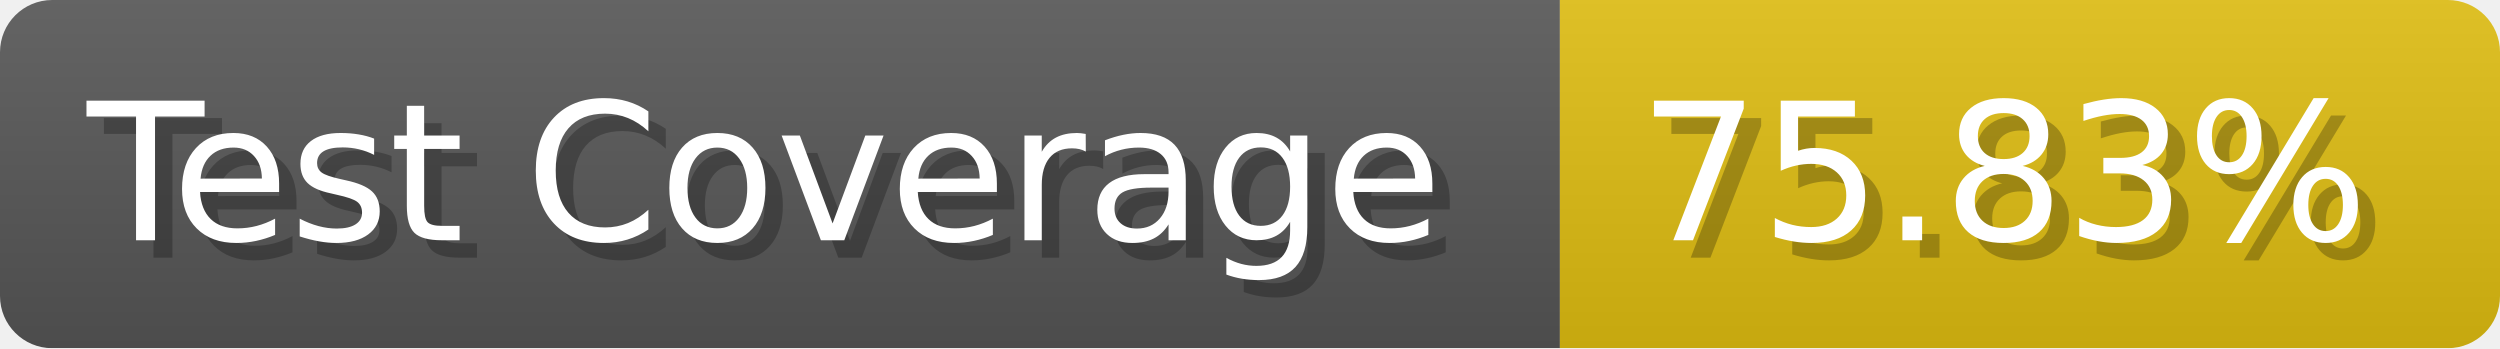
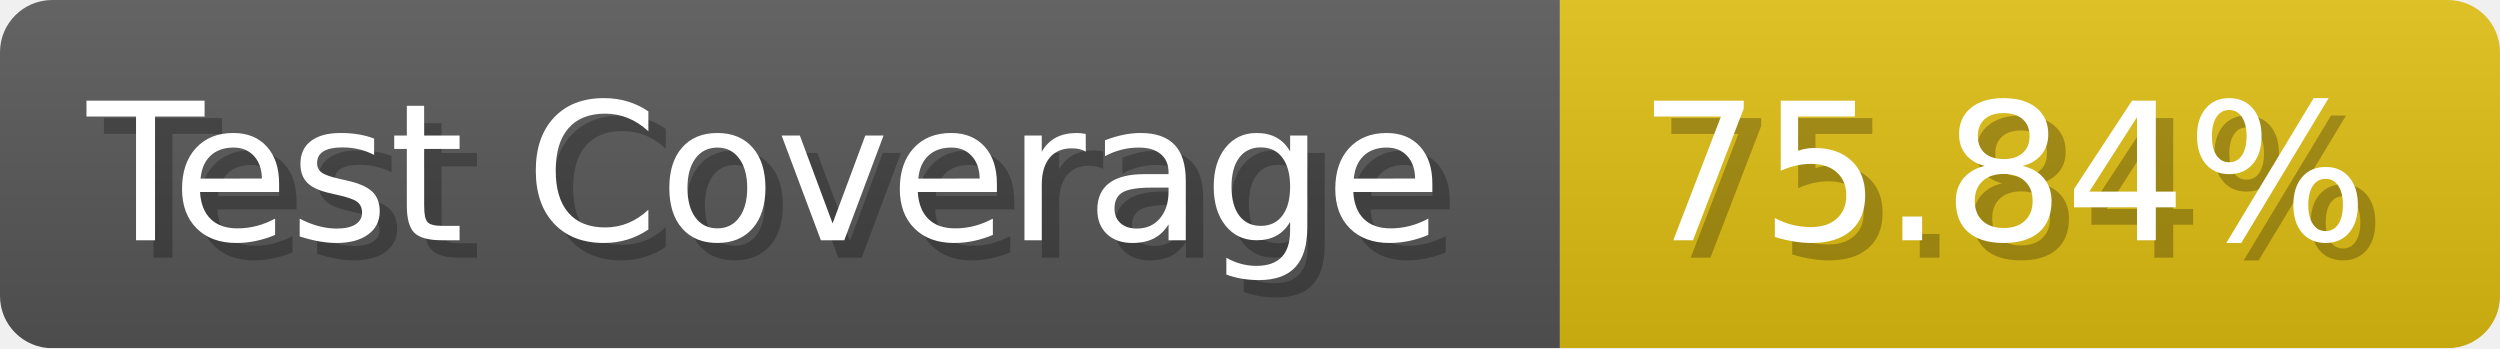
- <svg xmlns="http://www.w3.org/2000/svg" width="143.6" height="20" viewBox="0 0 1436 200" role="img" aria-label="Test Coverage: 75.83%">
+ <svg xmlns="http://www.w3.org/2000/svg" width="143.6" height="20" viewBox="0 0 1436 200" role="img" aria-label="Test Coverage: 75.84%">
  <linearGradient id="a" x2="0" y2="100%">
    <stop offset="0" stop-opacity=".1" stop-color="#EEE" />
    <stop offset="1" stop-opacity=".1" />
  </linearGradient>
  <mask id="m">
    <rect width="1436" height="200" rx="30" fill="#FFF" />
  </mask>
  <g mask="url(#m)">
    <rect width="896" height="200" fill="#555" />
    <rect width="540" height="200" fill="#DB1" x="896" />
    <rect width="1436" height="200" fill="url(#a)" />
  </g>
  <g aria-hidden="true" fill="#fff" text-anchor="start" font-family="Verdana,DejaVu Sans,sans-serif" font-size="110">
    <text x="60" y="148" textLength="796" fill="#000" opacity="0.25">Test Coverage</text>
    <text x="50" y="138" textLength="796">Test Coverage</text>
-     <text x="951" y="148" textLength="440" fill="#000" opacity="0.25">75.83%</text>
-     <text x="941" y="138" textLength="440">75.83%</text>
+     <text x="951" y="148" textLength="440" fill="#000" opacity="0.25">75.84%</text>
+     <text x="941" y="138" textLength="440">75.84%</text>
  </g>
</svg>
